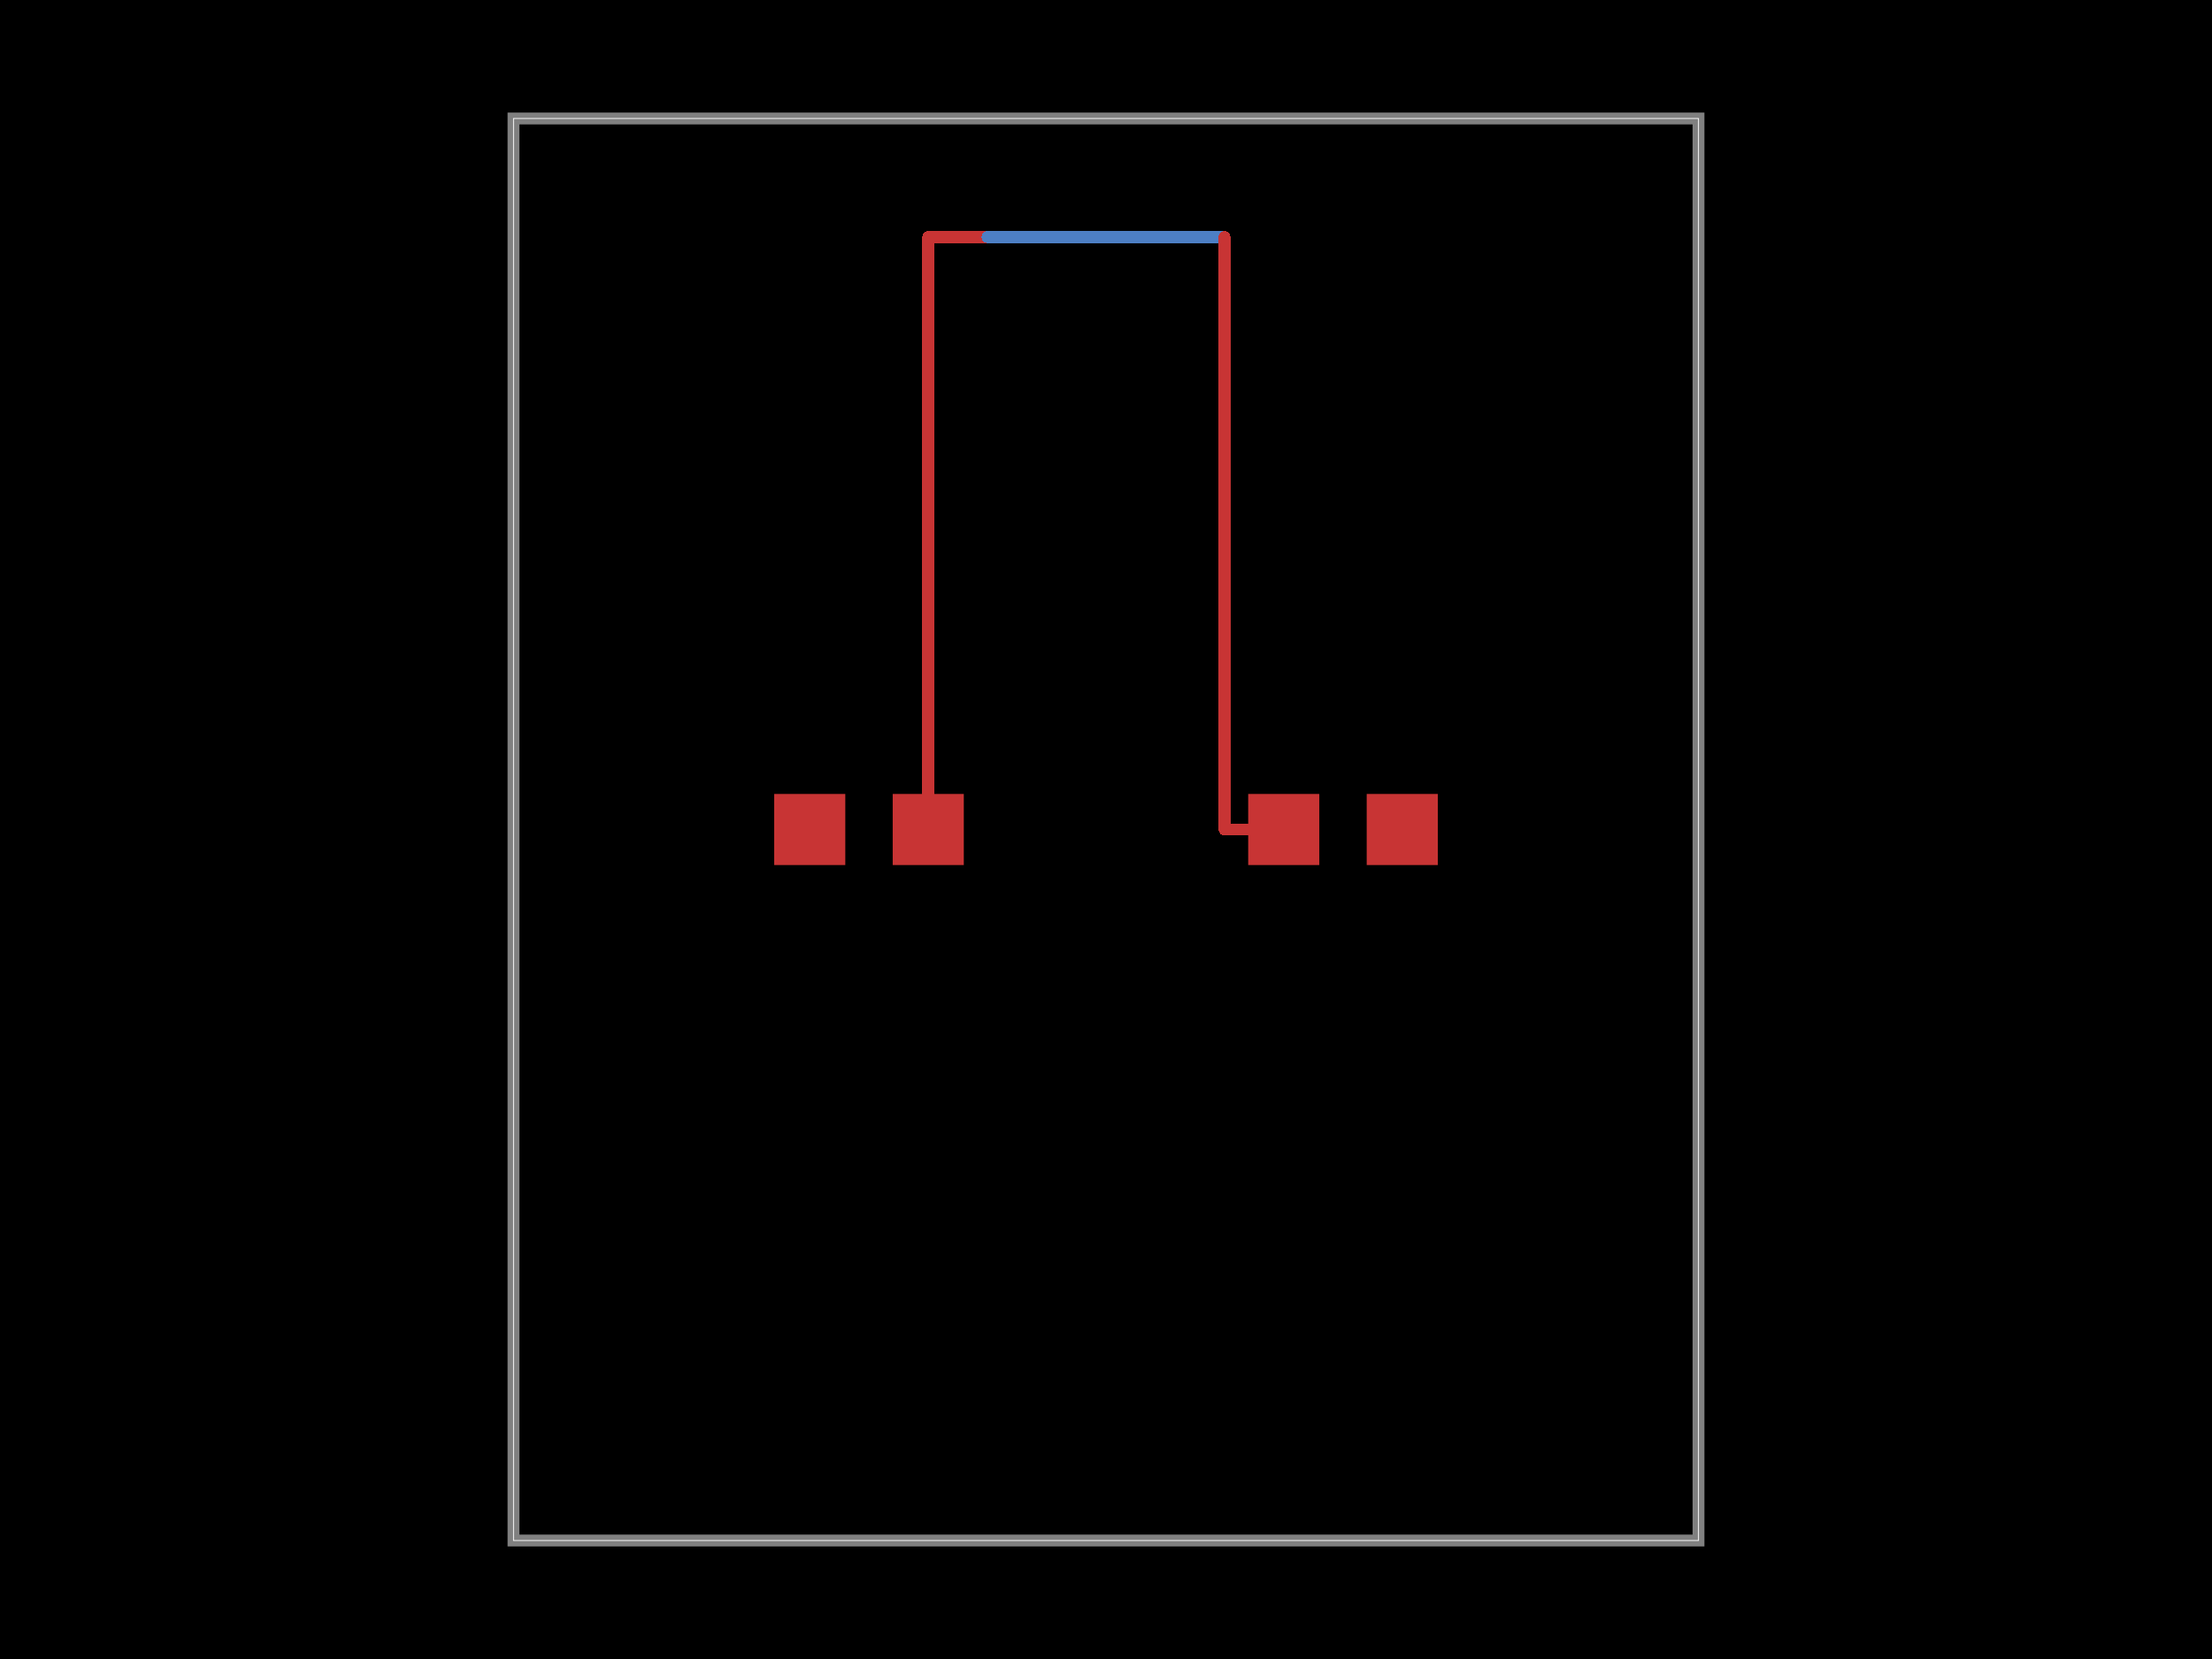
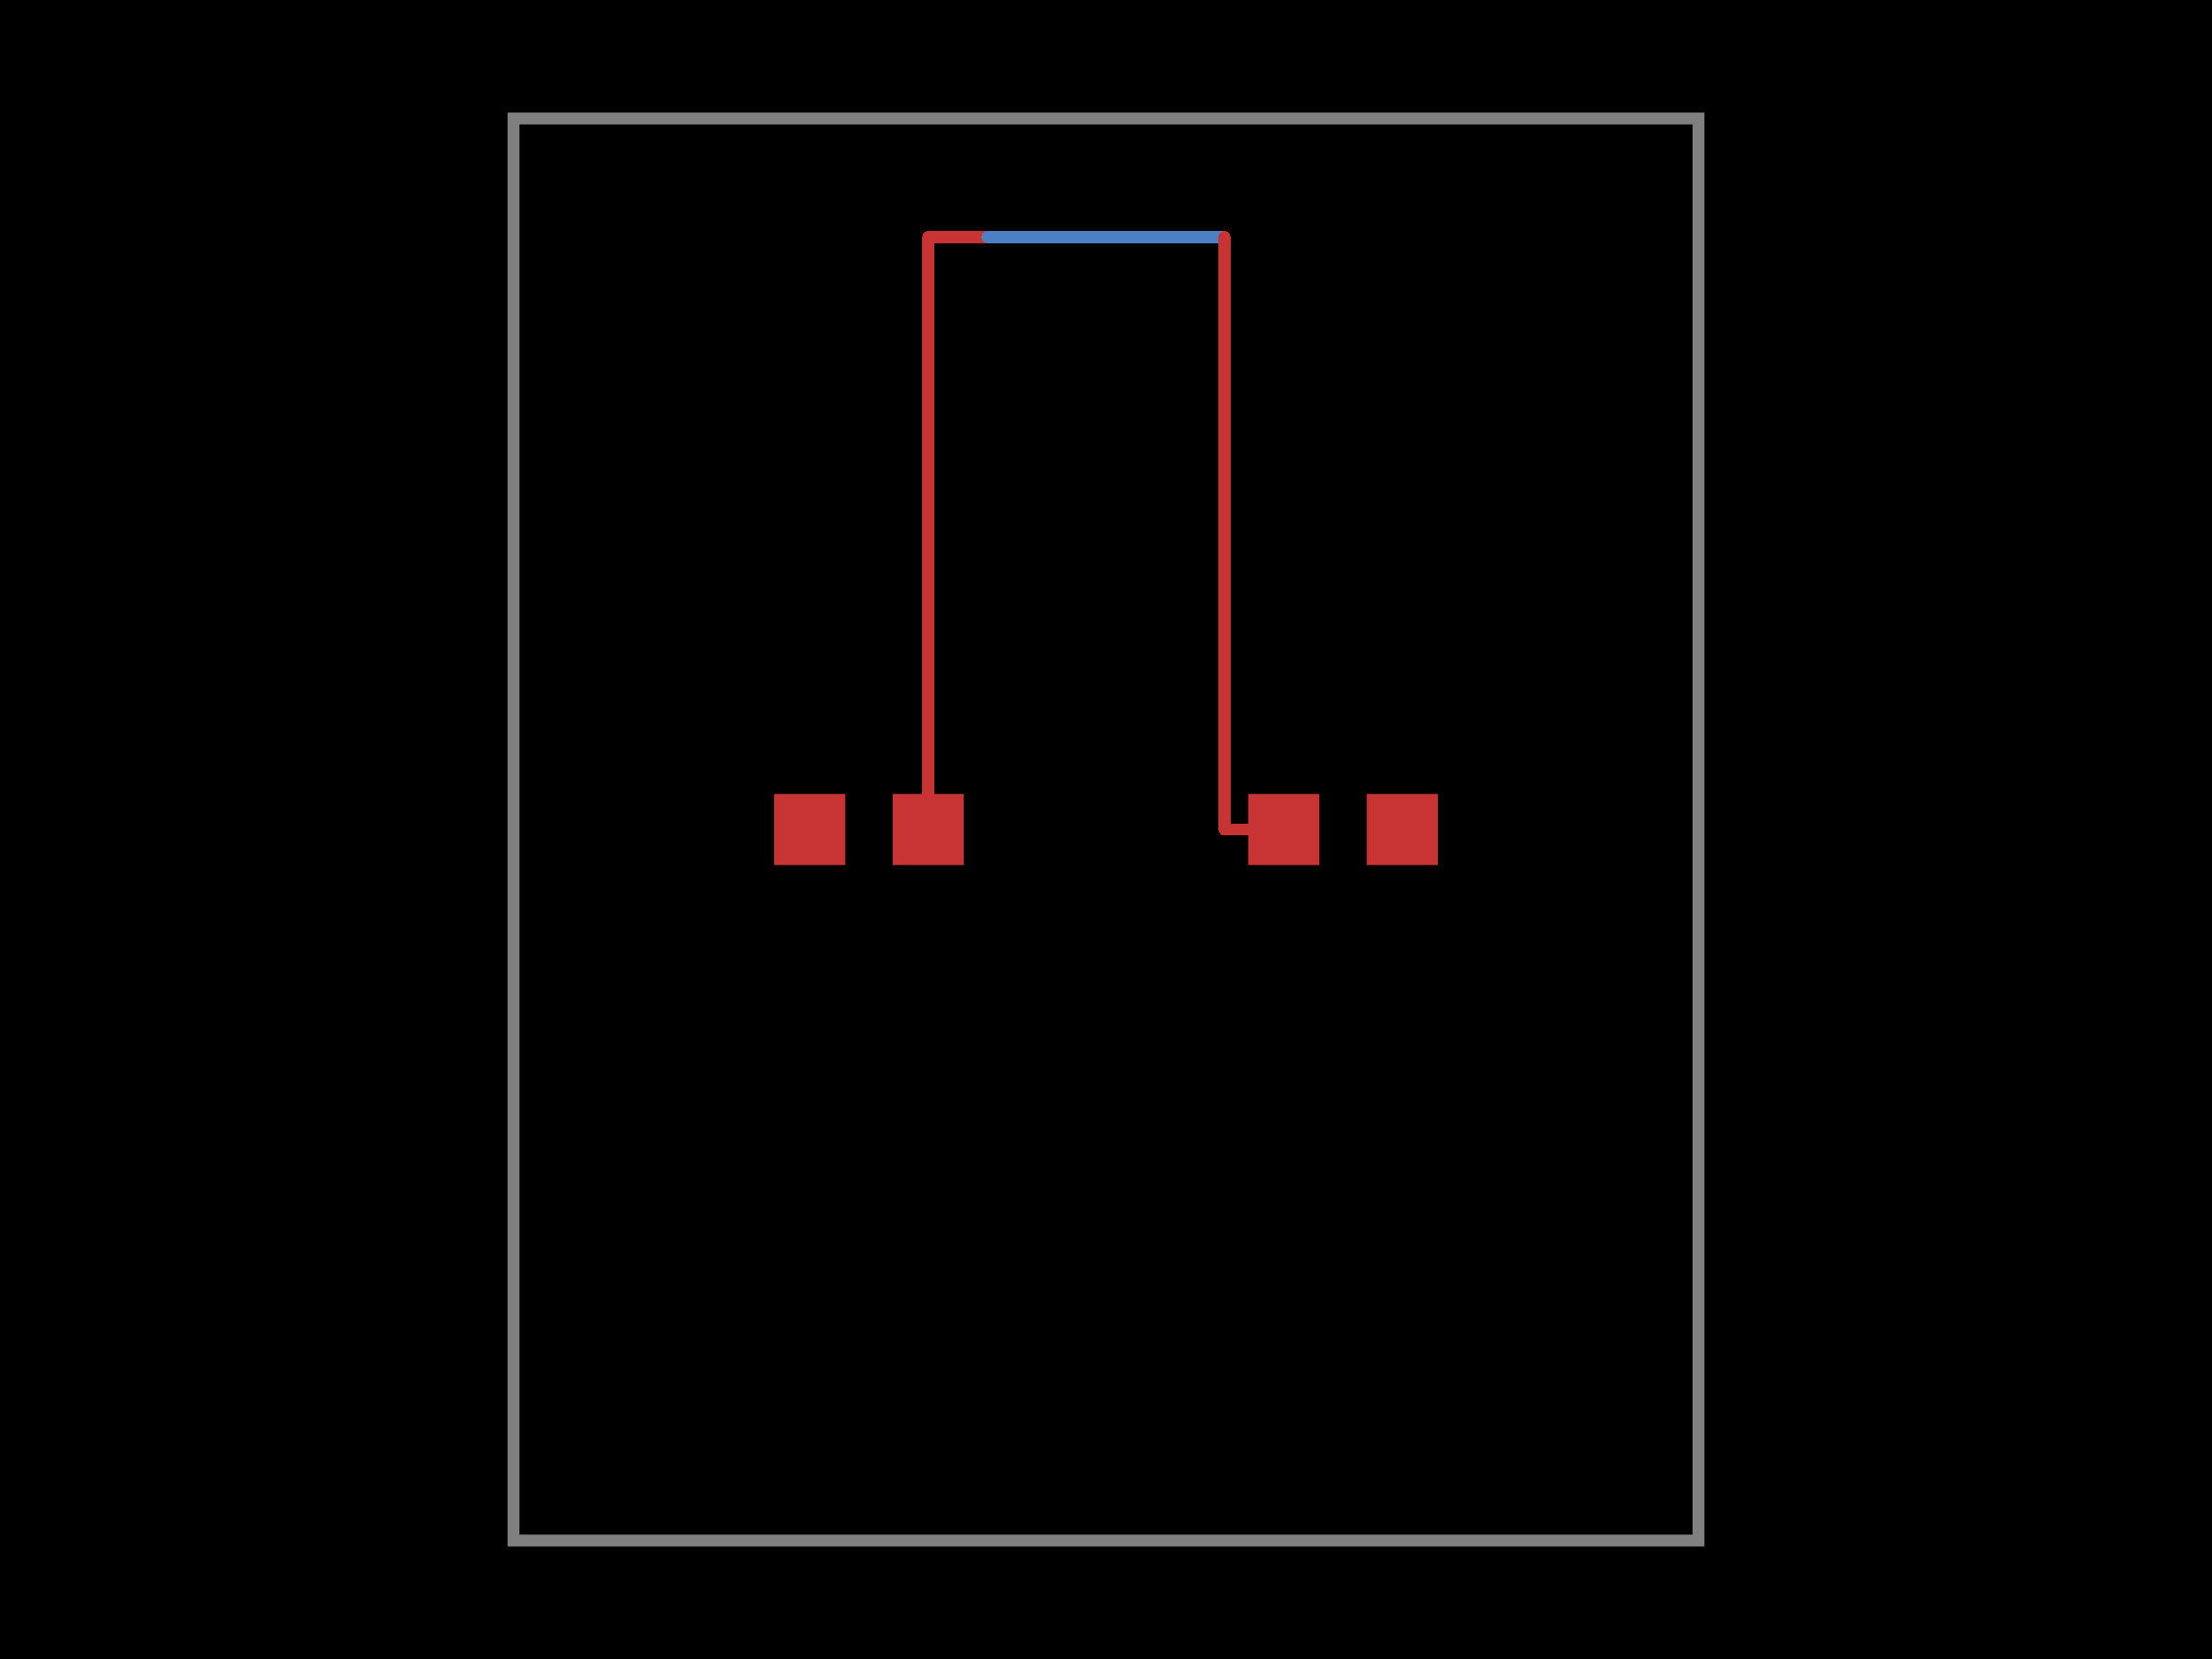
<svg xmlns="http://www.w3.org/2000/svg" width="800" height="600">
-   <style>
-               .boundary { fill: #000; }
-               .pcb-board { fill: none; }
-               .pcb-trace { fill: none; }
-               .pcb-hole-outer { fill: rgb(200, 52, 52); }
-               .pcb-hole-inner { fill: rgb(255, 38, 226); }
-               .pcb-pad { }
-               .pcb-boundary { fill: none; stroke: #fff; stroke-width: 0.3; }
-               .pcb-silkscreen-text { fill: #f2eda1; }
-             </style>
+   <style />
  <rect class="boundary" x="0" y="0" width="800" height="600" />
  <rect class="pcb-boundary" x="185.714" y="42.857" width="428.571" height="514.286" />
  <path class="pcb-board" d="M 185.714 557.143 L 614.286 557.143 L 614.286 42.857 L 185.714 42.857 Z" stroke="rgba(255, 255, 255, 0.5)" stroke-width="4.286" />
  <g transform="translate(314.2857, 300) rotate(0) scale(1, -1)">
    <rect class="pcb-component" x="-34.286" y="-12.857" width="68.571" height="25.714" />
    <rect class="pcb-component-outline" x="-34.286" y="-12.857" width="68.571" height="25.714" />
  </g>
  <g transform="translate(485.7143, 300) rotate(0) scale(1, -1)">
    <rect class="pcb-component" x="-34.286" y="-12.857" width="68.571" height="25.714" />
    <rect class="pcb-component-outline" x="-34.286" y="-12.857" width="68.571" height="25.714" />
  </g>
  <rect class="pcb-pad" fill="rgb(200, 52, 52)" x="280" y="287.143" width="25.714" height="25.714" />
  <rect class="pcb-pad" fill="rgb(200, 52, 52)" x="322.857" y="287.143" width="25.714" height="25.714" />
  <rect class="pcb-pad" fill="rgb(200, 52, 52)" x="451.429" y="287.143" width="25.714" height="25.714" />
  <rect class="pcb-pad" fill="rgb(200, 52, 52)" x="494.286" y="287.143" width="25.714" height="25.714" />
  <path class="pcb-trace" stroke="rgb(200, 52, 52)" d="M 335.714 300 L 335.714 85.714" stroke-width="4.286" stroke-linecap="round" stroke-linejoin="round" shape-rendering="crispEdges" />
  <path class="pcb-trace" stroke="rgb(200, 52, 52)" d="M 335.714 85.714 L 357.143 85.714" stroke-width="4.286" stroke-linecap="round" stroke-linejoin="round" shape-rendering="crispEdges" />
  <path class="pcb-trace" stroke="rgb(200, 52, 52)" d="M 357.143 85.714 L 357.143 85.714" stroke-width="4.286" stroke-linecap="round" stroke-linejoin="round" shape-rendering="crispEdges" />
  <path class="pcb-trace" stroke="rgb(200, 52, 52)" d="M 357.143 85.714 L 357.143 85.714" stroke-width="4.286" stroke-linecap="round" stroke-linejoin="round" shape-rendering="crispEdges" />
  <path class="pcb-trace" stroke="rgb(77, 127, 196)" d="M 357.143 85.714 L 442.857 85.714" stroke-width="4.286" stroke-linecap="round" stroke-linejoin="round" shape-rendering="crispEdges" />
  <path class="pcb-trace" stroke="rgb(77, 127, 196)" d="M 442.857 85.714 L 442.857 85.714" stroke-width="4.286" stroke-linecap="round" stroke-linejoin="round" shape-rendering="crispEdges" />
  <path class="pcb-trace" stroke="rgb(77, 127, 196)" d="M 442.857 85.714 L 442.857 85.714" stroke-width="4.286" stroke-linecap="round" stroke-linejoin="round" shape-rendering="crispEdges" />
  <path class="pcb-trace" stroke="rgb(200, 52, 52)" d="M 442.857 85.714 L 442.857 300" stroke-width="4.286" stroke-linecap="round" stroke-linejoin="round" shape-rendering="crispEdges" />
  <path class="pcb-trace" stroke="rgb(200, 52, 52)" d="M 442.857 300 L 464.286 300" stroke-width="4.286" stroke-linecap="round" stroke-linejoin="round" shape-rendering="crispEdges" />
</svg>
